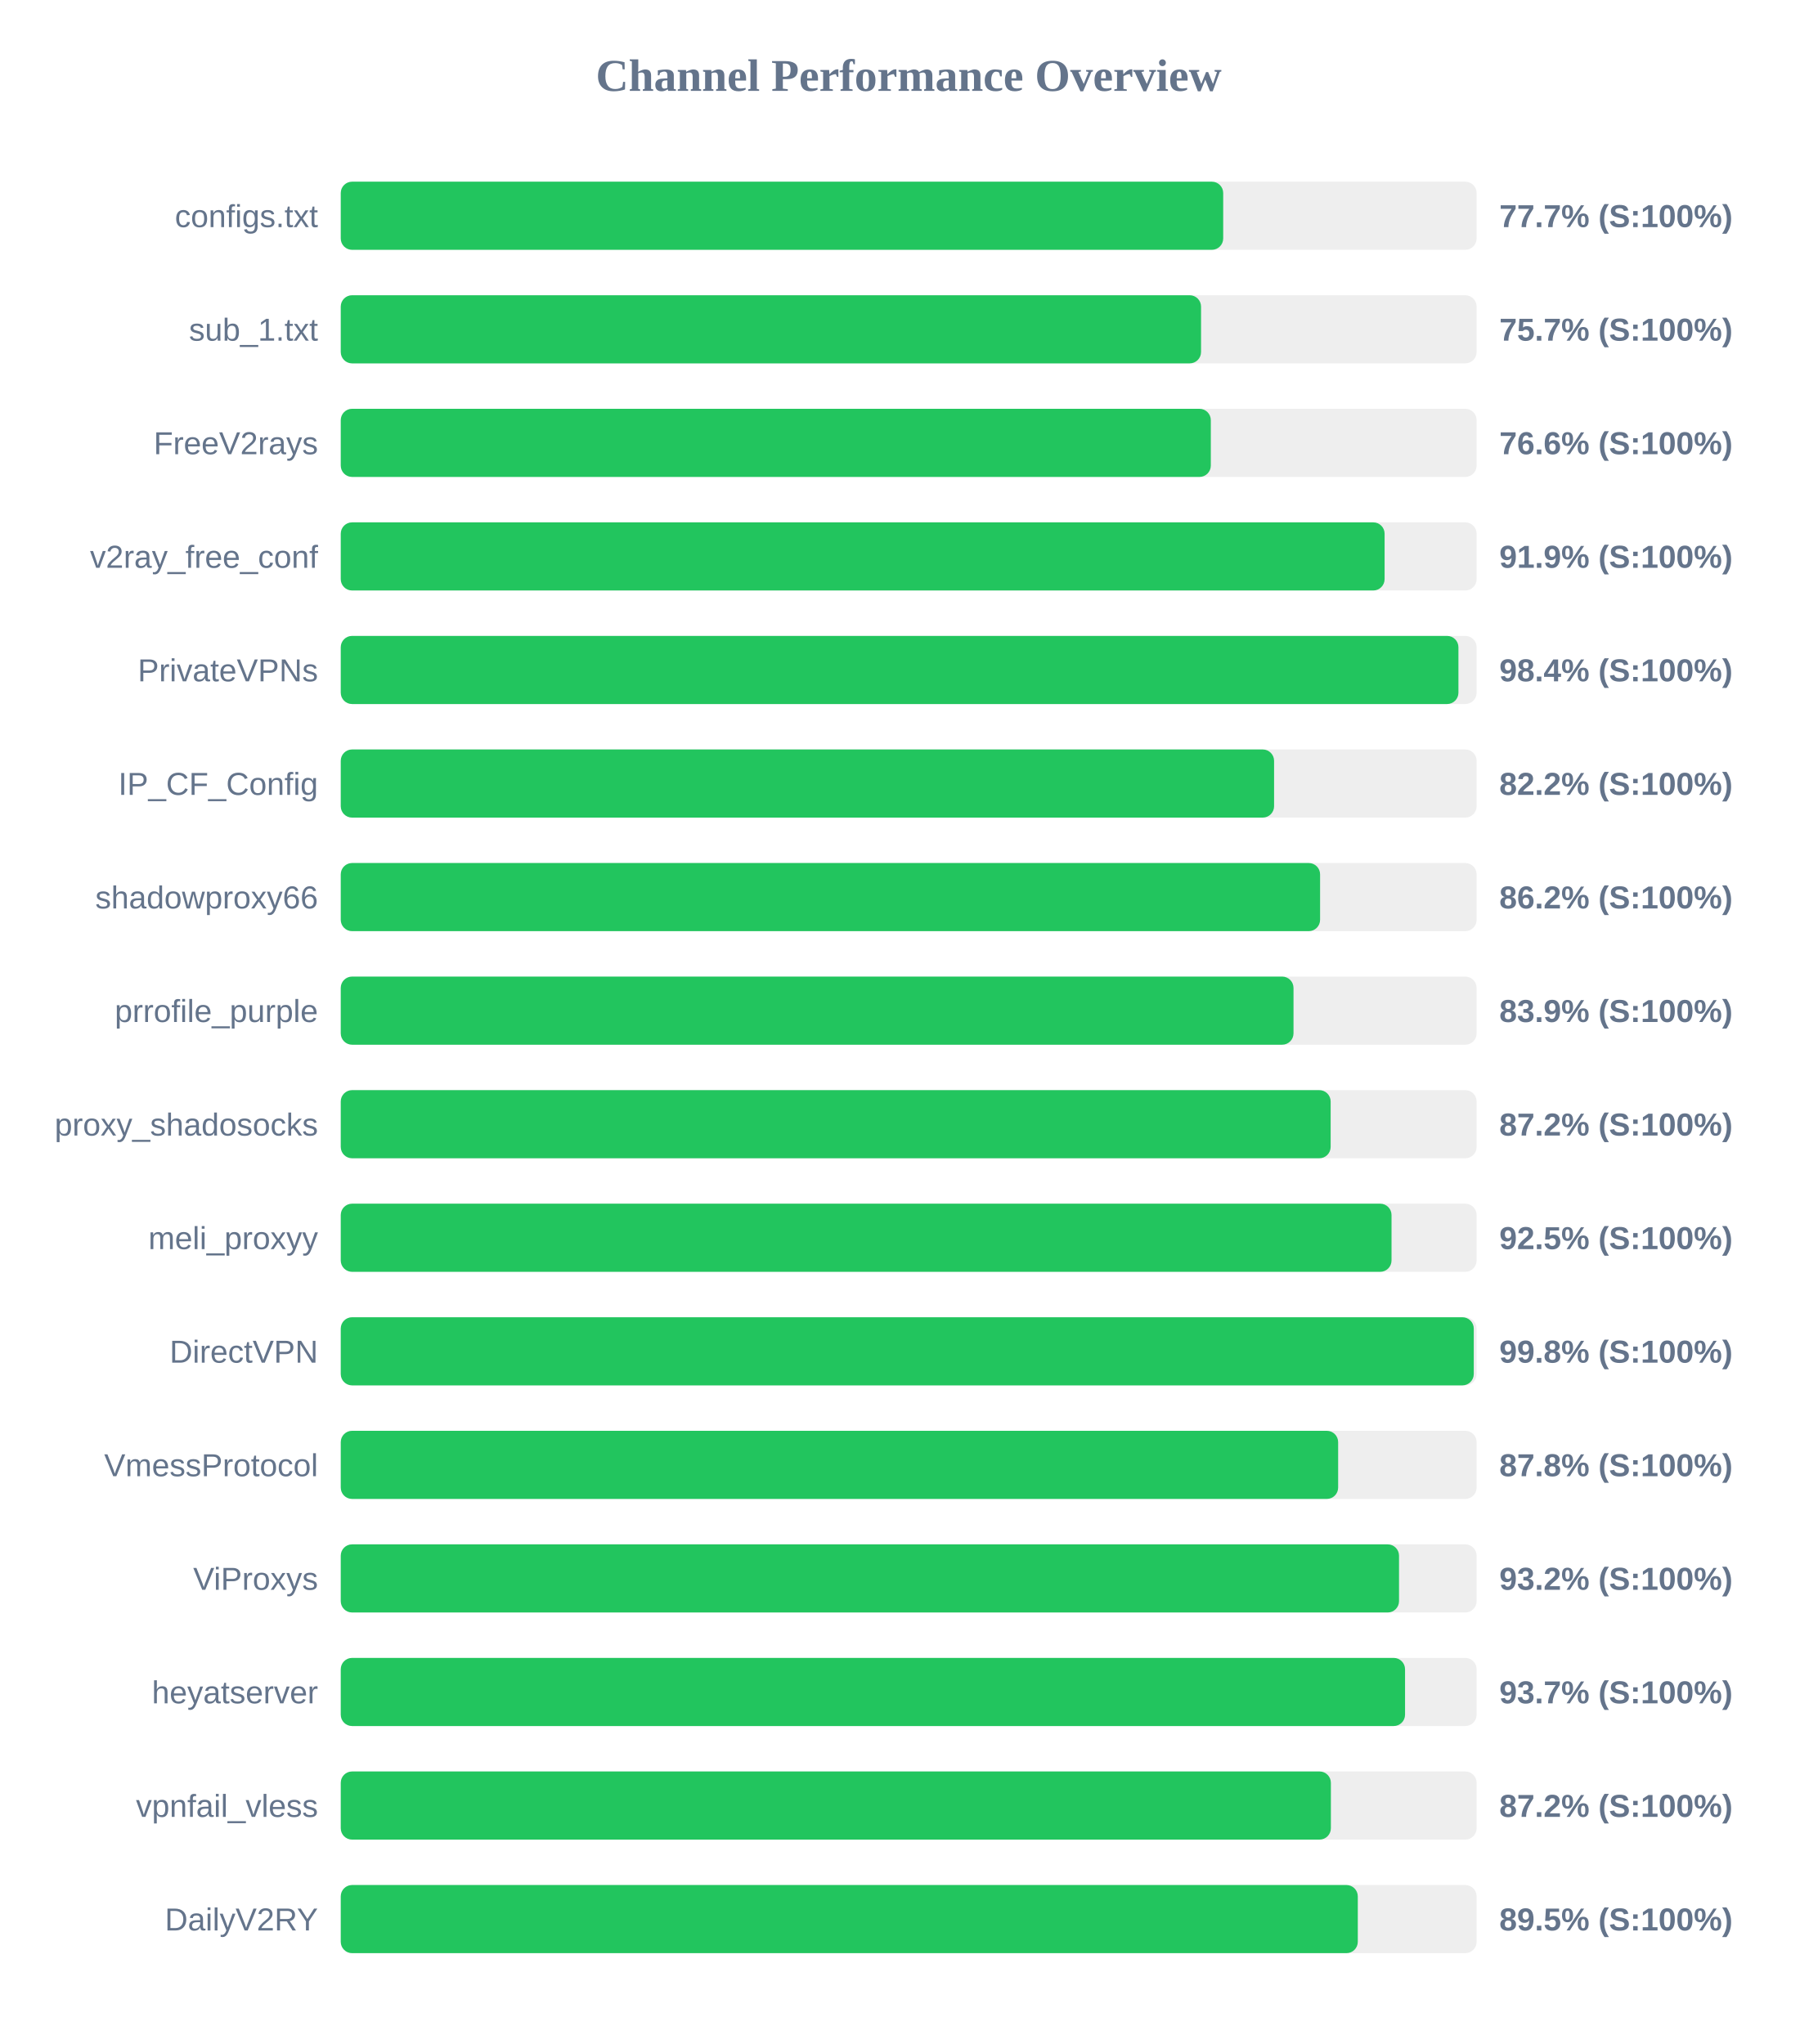
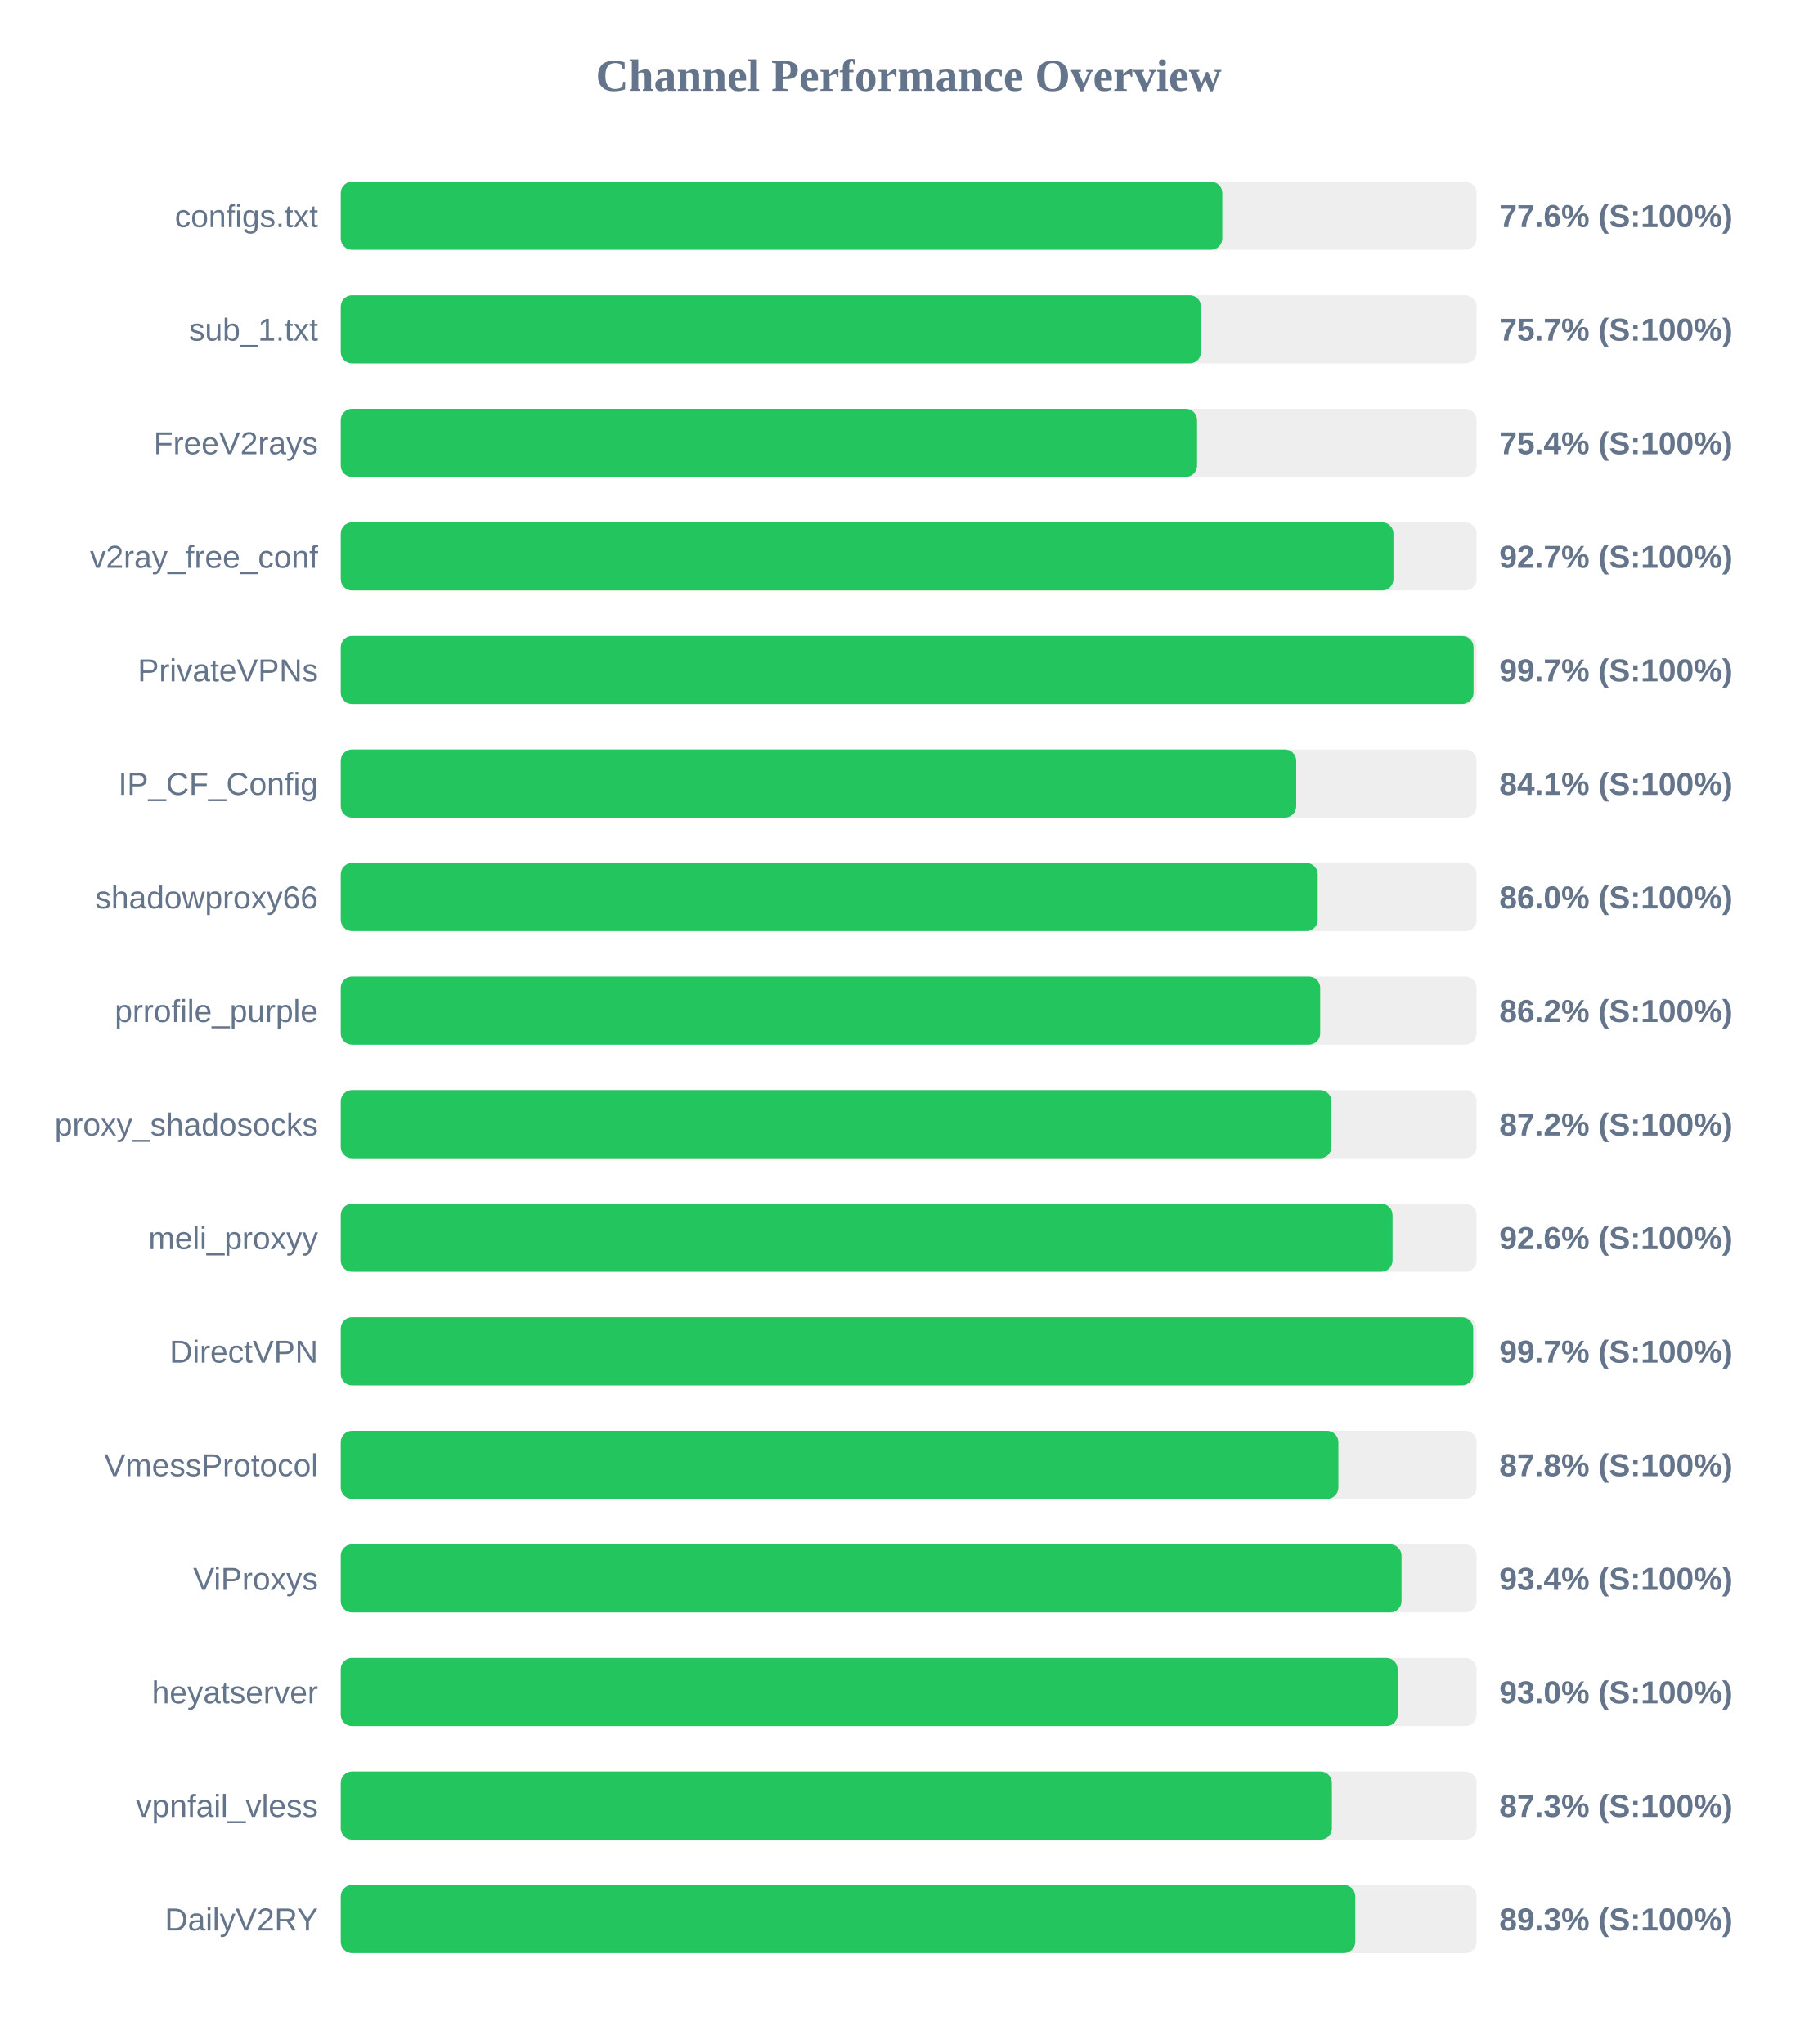
<svg xmlns="http://www.w3.org/2000/svg" width="800" height="900" version="1.1">
  <style>
        .row { font: 14px Arial; fill: #64748b; }
        .score { font: bold 14px Arial; fill: #64748b; }
    </style>
  <text x="400" y="40" text-anchor="middle" font-size="20px" font-weight="bold" fill="#64748b">Channel Performance Overview</text>
  <rect x="150" y="80" width="500" height="30" fill="#eee" rx="5" />
-   <rect x="150" y="80" width="388.45" height="30" fill="#22c55e" rx="5" />
+   <rect x="150" y="80" width="388.05" height="30" fill="#22c55e" rx="5" />
  <text x="140" y="100" text-anchor="end" class="row">configs.txt</text>
-   <text x="660" y="100" text-anchor="start" class="score">77.7% (S:100%)</text>
+   <text x="660" y="100" text-anchor="start" class="score">77.6% (S:100%)</text>
  <rect x="150" y="130" width="500" height="30" fill="#eee" rx="5" />
  <rect x="150" y="130" width="378.7" height="30" fill="#22c55e" rx="5" />
  <text x="140" y="150" text-anchor="end" class="row">sub_1.txt</text>
  <text x="660" y="150" text-anchor="start" class="score">75.7% (S:100%)</text>
  <rect x="150" y="180" width="500" height="30" fill="#eee" rx="5" />
-   <rect x="150" y="180" width="383.0" height="30" fill="#22c55e" rx="5" />
+   <rect x="150" y="180" width="376.95" height="30" fill="#22c55e" rx="5" />
  <text x="140" y="200" text-anchor="end" class="row">FreeV2rays</text>
-   <text x="660" y="200" text-anchor="start" class="score">76.6% (S:100%)</text>
+   <text x="660" y="200" text-anchor="start" class="score">75.4% (S:100%)</text>
  <rect x="150" y="230" width="500" height="30" fill="#eee" rx="5" />
-   <rect x="150" y="230" width="459.5" height="30" fill="#22c55e" rx="5" />
+   <rect x="150" y="230" width="463.4" height="30" fill="#22c55e" rx="5" />
  <text x="140" y="250" text-anchor="end" class="row">v2ray_free_conf</text>
-   <text x="660" y="250" text-anchor="start" class="score">91.9% (S:100%)</text>
+   <text x="660" y="250" text-anchor="start" class="score">92.7% (S:100%)</text>
  <rect x="150" y="280" width="500" height="30" fill="#eee" rx="5" />
-   <rect x="150" y="280" width="492.0" height="30" fill="#22c55e" rx="5" />
+   <rect x="150" y="280" width="498.65" height="30" fill="#22c55e" rx="5" />
  <text x="140" y="300" text-anchor="end" class="row">PrivateVPNs</text>
-   <text x="660" y="300" text-anchor="start" class="score">98.4% (S:100%)</text>
+   <text x="660" y="300" text-anchor="start" class="score">99.7% (S:100%)</text>
  <rect x="150" y="330" width="500" height="30" fill="#eee" rx="5" />
-   <rect x="150" y="330" width="410.85" height="30" fill="#22c55e" rx="5" />
+   <rect x="150" y="330" width="420.6" height="30" fill="#22c55e" rx="5" />
  <text x="140" y="350" text-anchor="end" class="row">IP_CF_Config</text>
-   <text x="660" y="350" text-anchor="start" class="score">82.2% (S:100%)</text>
+   <text x="660" y="350" text-anchor="start" class="score">84.1% (S:100%)</text>
  <rect x="150" y="380" width="500" height="30" fill="#eee" rx="5" />
-   <rect x="150" y="380" width="431.1" height="30" fill="#22c55e" rx="5" />
+   <rect x="150" y="380" width="430.05" height="30" fill="#22c55e" rx="5" />
  <text x="140" y="400" text-anchor="end" class="row">shadowproxy66</text>
-   <text x="660" y="400" text-anchor="start" class="score">86.2% (S:100%)</text>
+   <text x="660" y="400" text-anchor="start" class="score">86.0% (S:100%)</text>
  <rect x="150" y="430" width="500" height="30" fill="#eee" rx="5" />
-   <rect x="150" y="430" width="419.4" height="30" fill="#22c55e" rx="5" />
+   <rect x="150" y="430" width="431.15" height="30" fill="#22c55e" rx="5" />
  <text x="140" y="450" text-anchor="end" class="row">prrofile_purple</text>
-   <text x="660" y="450" text-anchor="start" class="score">83.9% (S:100%)</text>
+   <text x="660" y="450" text-anchor="start" class="score">86.2% (S:100%)</text>
  <rect x="150" y="480" width="500" height="30" fill="#eee" rx="5" />
-   <rect x="150" y="480" width="435.75" height="30" fill="#22c55e" rx="5" />
+   <rect x="150" y="480" width="436.1" height="30" fill="#22c55e" rx="5" />
  <text x="140" y="500" text-anchor="end" class="row">proxy_shadosocks</text>
  <text x="660" y="500" text-anchor="start" class="score">87.2% (S:100%)</text>
  <rect x="150" y="530" width="500" height="30" fill="#eee" rx="5" />
-   <rect x="150" y="530" width="462.55" height="30" fill="#22c55e" rx="5" />
+   <rect x="150" y="530" width="463.0" height="30" fill="#22c55e" rx="5" />
  <text x="140" y="550" text-anchor="end" class="row">meli_proxyy</text>
-   <text x="660" y="550" text-anchor="start" class="score">92.5% (S:100%)</text>
+   <text x="660" y="550" text-anchor="start" class="score">92.6% (S:100%)</text>
  <rect x="150" y="580" width="500" height="30" fill="#eee" rx="5" />
-   <rect x="150" y="580" width="498.75" height="30" fill="#22c55e" rx="5" />
+   <rect x="150" y="580" width="498.5" height="30" fill="#22c55e" rx="5" />
  <text x="140" y="600" text-anchor="end" class="row">DirectVPN</text>
-   <text x="660" y="600" text-anchor="start" class="score">99.8% (S:100%)</text>
+   <text x="660" y="600" text-anchor="start" class="score">99.7% (S:100%)</text>
  <rect x="150" y="630" width="500" height="30" fill="#eee" rx="5" />
-   <rect x="150" y="630" width="439.05" height="30" fill="#22c55e" rx="5" />
+   <rect x="150" y="630" width="439.15" height="30" fill="#22c55e" rx="5" />
  <text x="140" y="650" text-anchor="end" class="row">VmessProtocol</text>
  <text x="660" y="650" text-anchor="start" class="score">87.8% (S:100%)</text>
  <rect x="150" y="680" width="500" height="30" fill="#eee" rx="5" />
-   <rect x="150" y="680" width="465.85" height="30" fill="#22c55e" rx="5" />
+   <rect x="150" y="680" width="466.95" height="30" fill="#22c55e" rx="5" />
  <text x="140" y="700" text-anchor="end" class="row">ViProxys</text>
-   <text x="660" y="700" text-anchor="start" class="score">93.2% (S:100%)</text>
+   <text x="660" y="700" text-anchor="start" class="score">93.4% (S:100%)</text>
  <rect x="150" y="730" width="500" height="30" fill="#eee" rx="5" />
-   <rect x="150" y="730" width="468.5" height="30" fill="#22c55e" rx="5" />
+   <rect x="150" y="730" width="465.25" height="30" fill="#22c55e" rx="5" />
  <text x="140" y="750" text-anchor="end" class="row">heyatserver</text>
-   <text x="660" y="750" text-anchor="start" class="score">93.7% (S:100%)</text>
+   <text x="660" y="750" text-anchor="start" class="score">93.0% (S:100%)</text>
  <rect x="150" y="780" width="500" height="30" fill="#eee" rx="5" />
-   <rect x="150" y="780" width="435.85" height="30" fill="#22c55e" rx="5" />
+   <rect x="150" y="780" width="436.3" height="30" fill="#22c55e" rx="5" />
  <text x="140" y="800" text-anchor="end" class="row">vpnfail_vless</text>
-   <text x="660" y="800" text-anchor="start" class="score">87.2% (S:100%)</text>
+   <text x="660" y="800" text-anchor="start" class="score">87.3% (S:100%)</text>
  <rect x="150" y="830" width="500" height="30" fill="#eee" rx="5" />
-   <rect x="150" y="830" width="447.7" height="30" fill="#22c55e" rx="5" />
+   <rect x="150" y="830" width="446.6" height="30" fill="#22c55e" rx="5" />
  <text x="140" y="850" text-anchor="end" class="row">DailyV2RY</text>
-   <text x="660" y="850" text-anchor="start" class="score">89.5% (S:100%)</text>
+   <text x="660" y="850" text-anchor="start" class="score">89.3% (S:100%)</text>
</svg>
